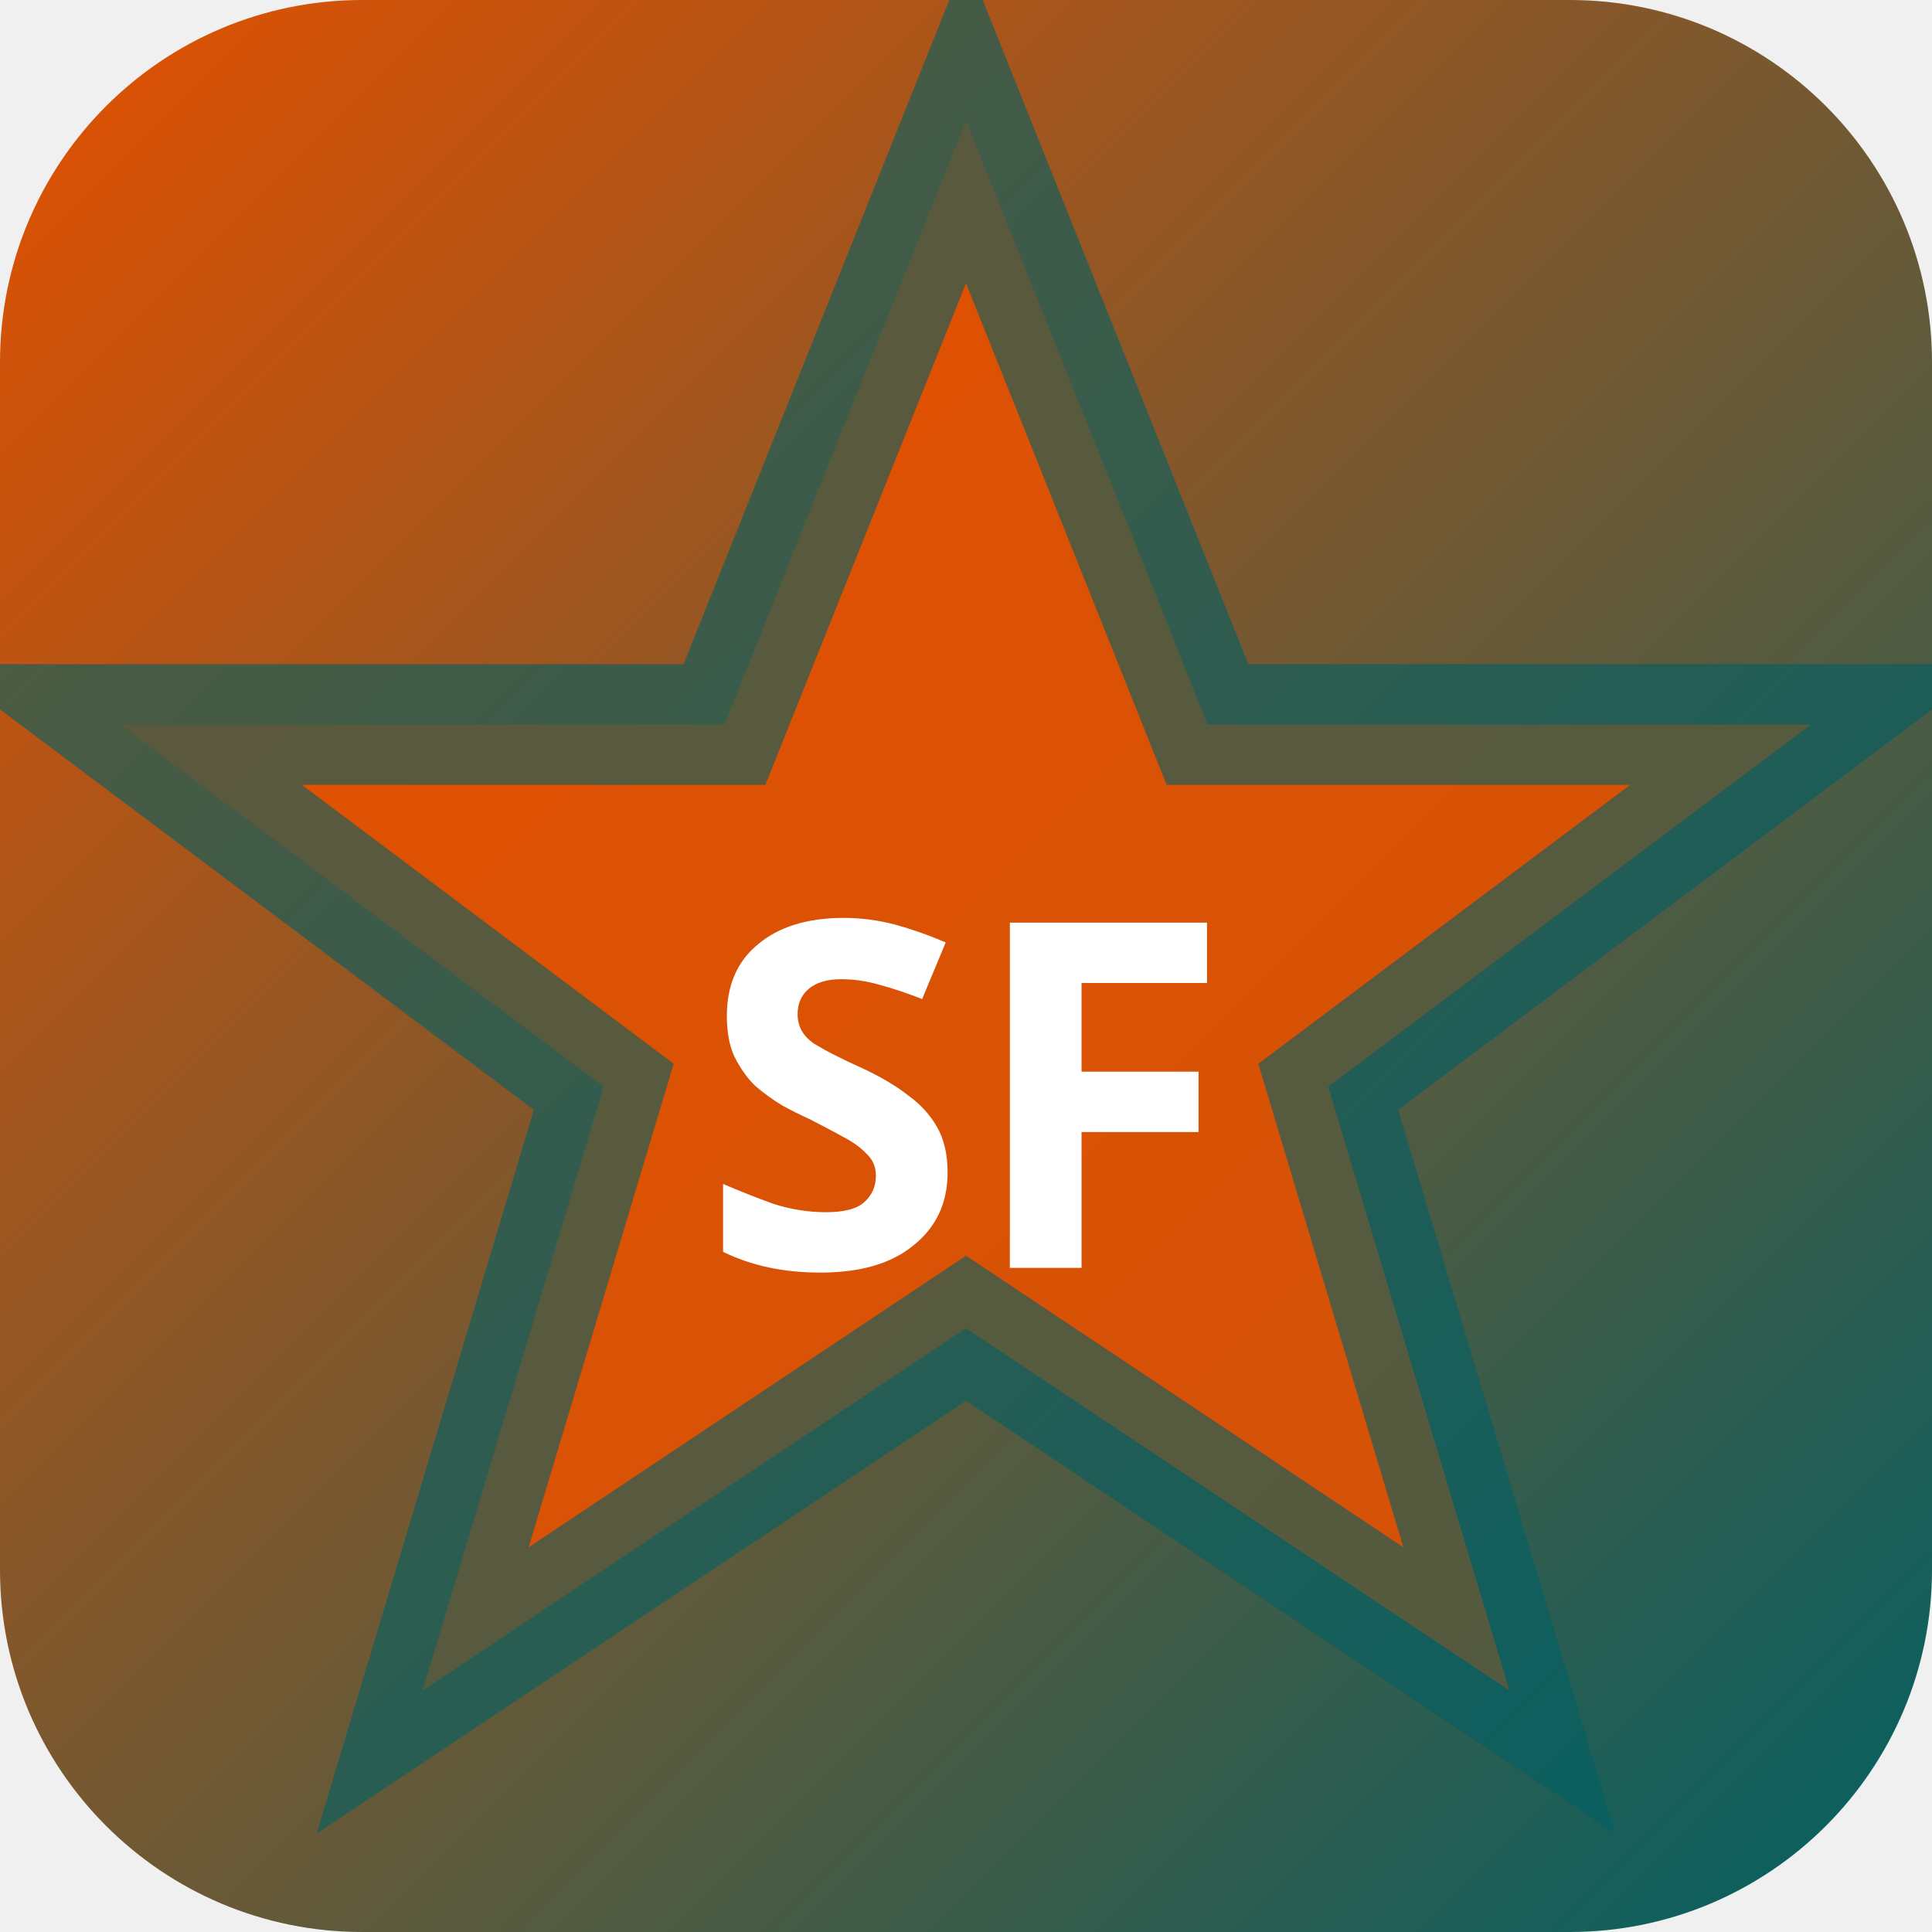
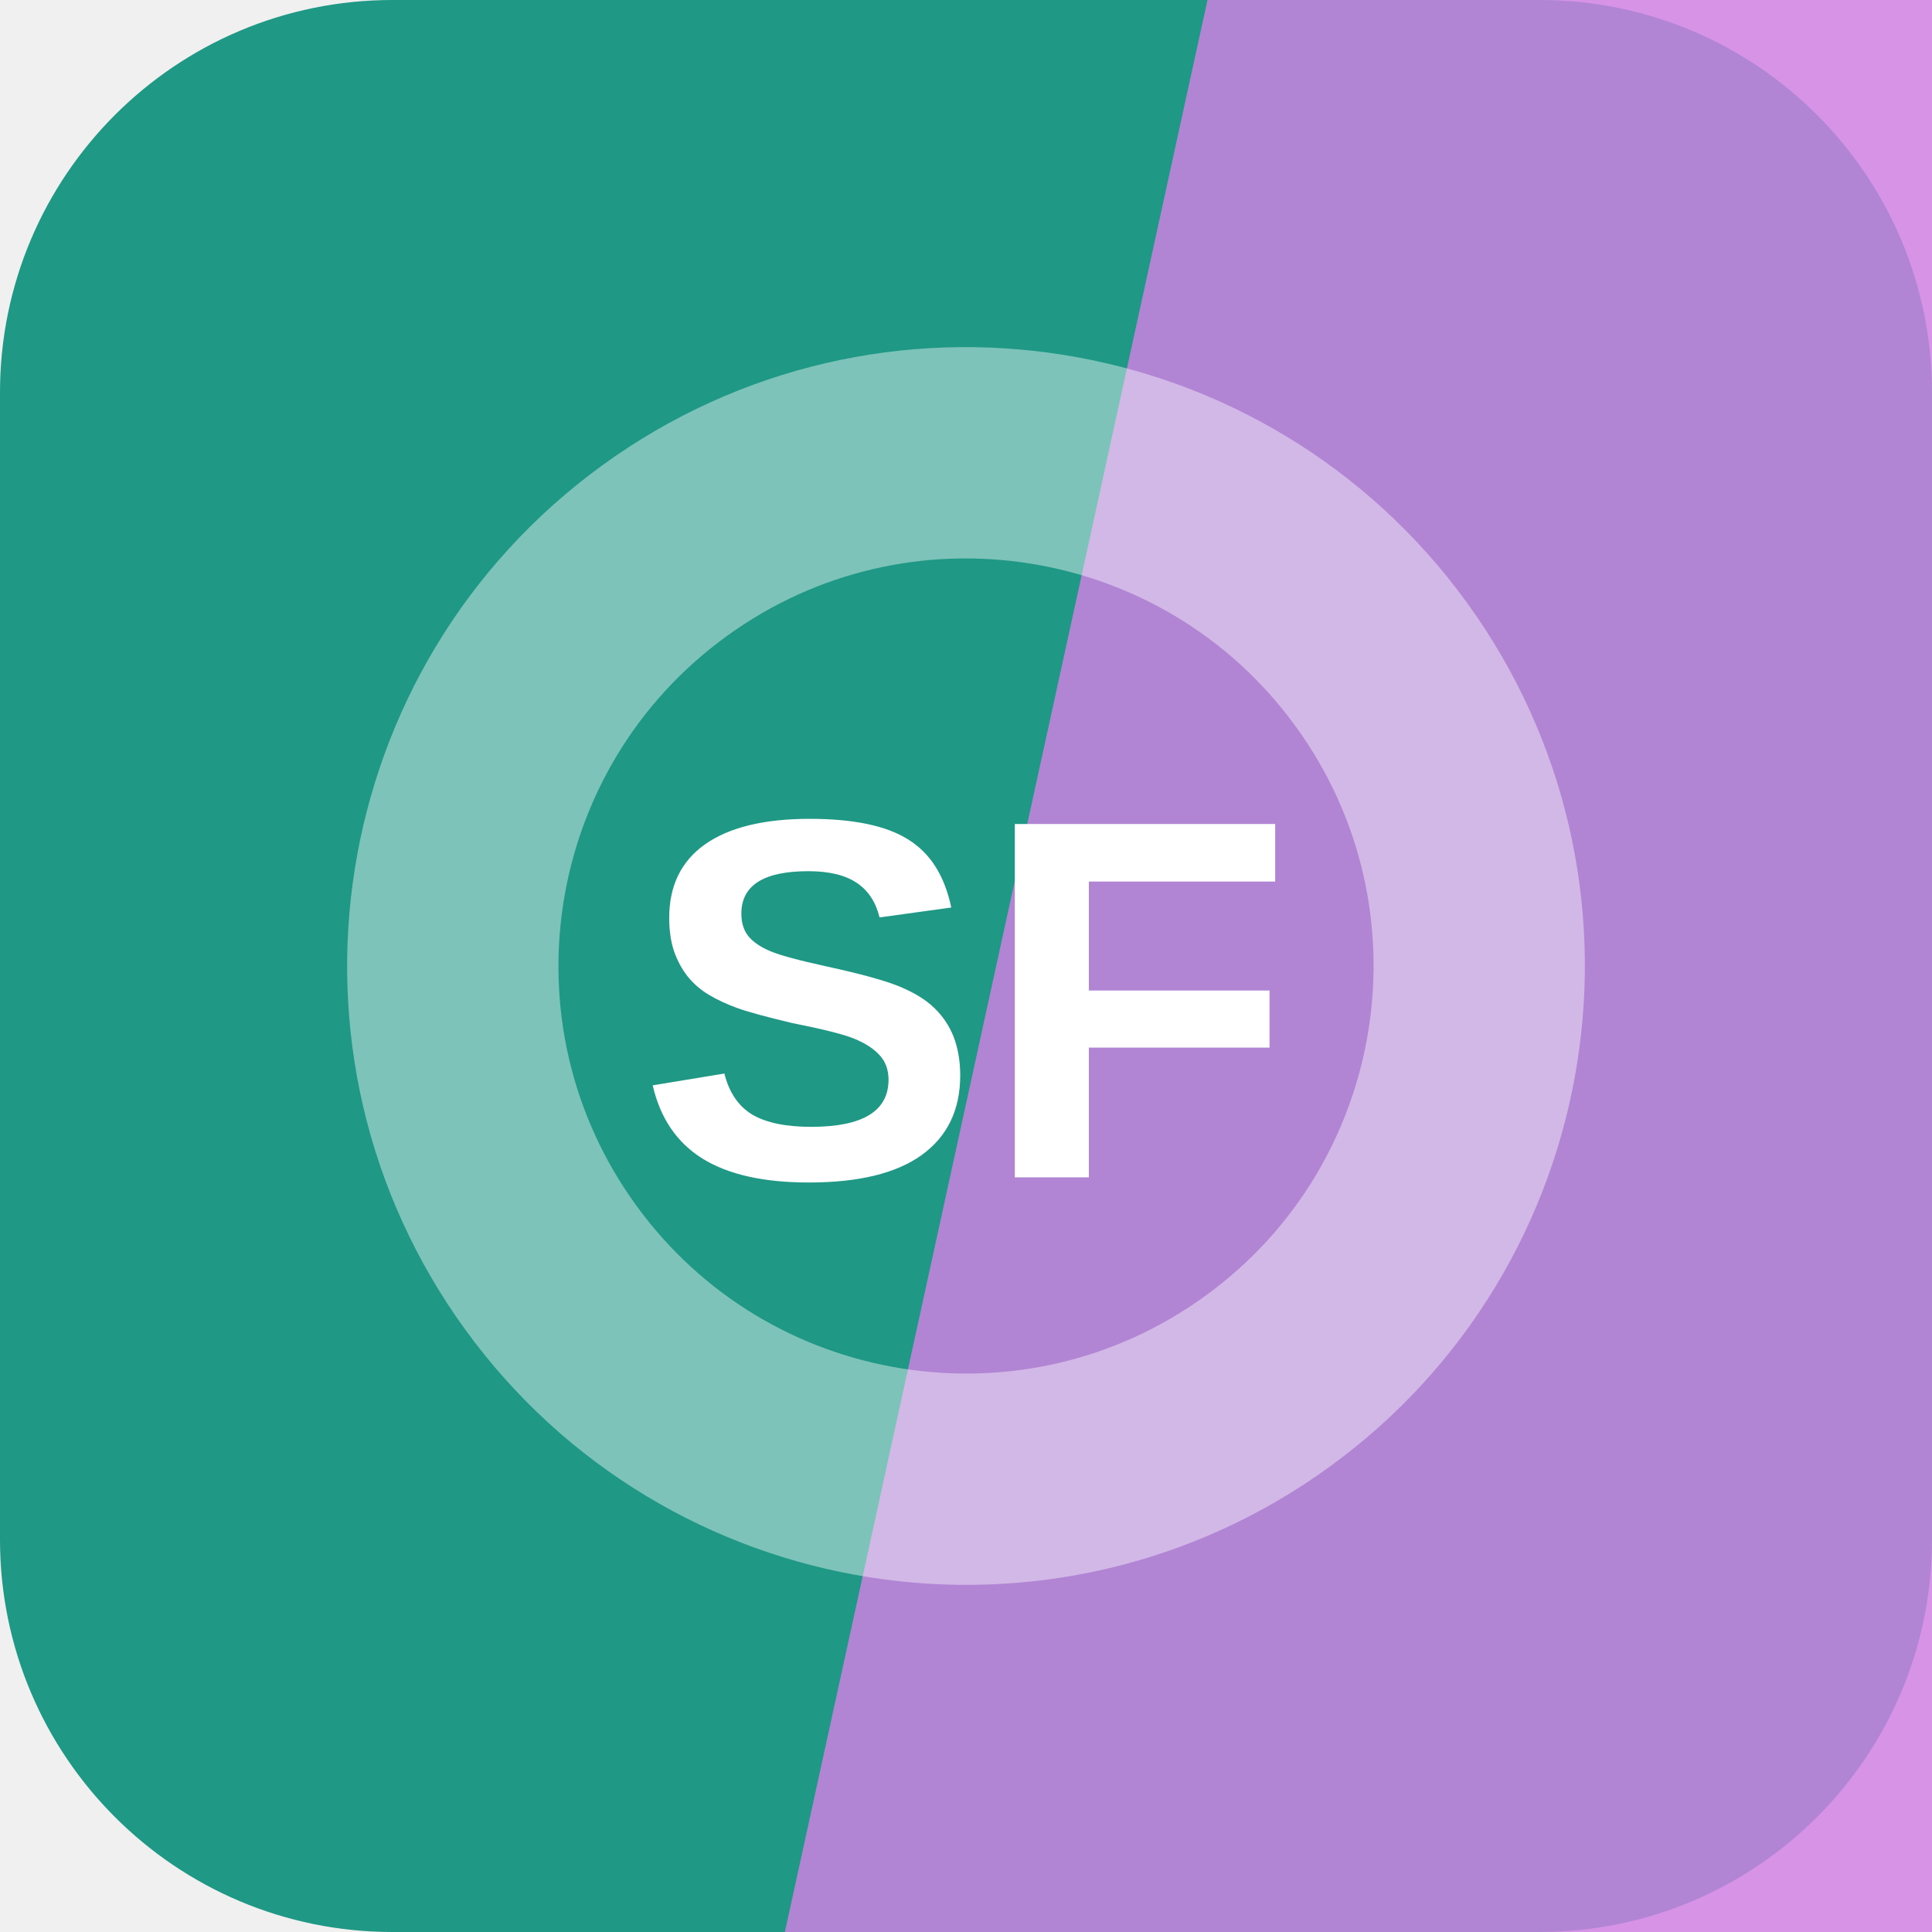
- <svg xmlns="http://www.w3.org/2000/svg" width="32" height="32" viewBox="0 0 32 32">
-   <defs>
-     <linearGradient id="bgsf-t" x1="0" y1="0" x2="1" y2="1">
-       <stop offset="0%" stop-color="#e65100" />
-       <stop offset="100%" stop-color="#006064" />
-     </linearGradient>
-   </defs>
-   <rect width="32" height="32" rx="6" fill="url(#bgsf-t)" />
-   <polygon points="16,2 20,12 30,12 22,18 25,28 16,22 7,28 10,18 2,12 12,12" fill="rgba(230,81,0,0.9)" stroke="rgba(0,96,100,0.6)" stroke-width="2" />
-   <text x="16" y="21" text-anchor="middle" fill="#fff" font-size="8" font-weight="700" font-family="system-ui">SF</text>
+ <svg xmlns="http://www.w3.org/2000/svg" width="64" height="64" viewBox="0 0 64 64" role="img">
+   <rect width="64" height="64" rx="13" fill="hsl(171 66% 36%)" />
+   <path d="M40 0h24v64H26Z" fill="hsl(289 66% 70%)" opacity="0.82" />
+   <g transform="rotate(324 32 32)" opacity="0.42">
+     <circle cx="32" cy="32" r="17" fill="none" stroke="#ffffff" stroke-width="7" />
+   </g>
+   <text x="32" y="39" text-anchor="middle" fill="#ffffff" font-family="Arial,Helvetica,sans-serif" font-size="17" font-weight="700" letter-spacing="0">SF</text>
</svg>
